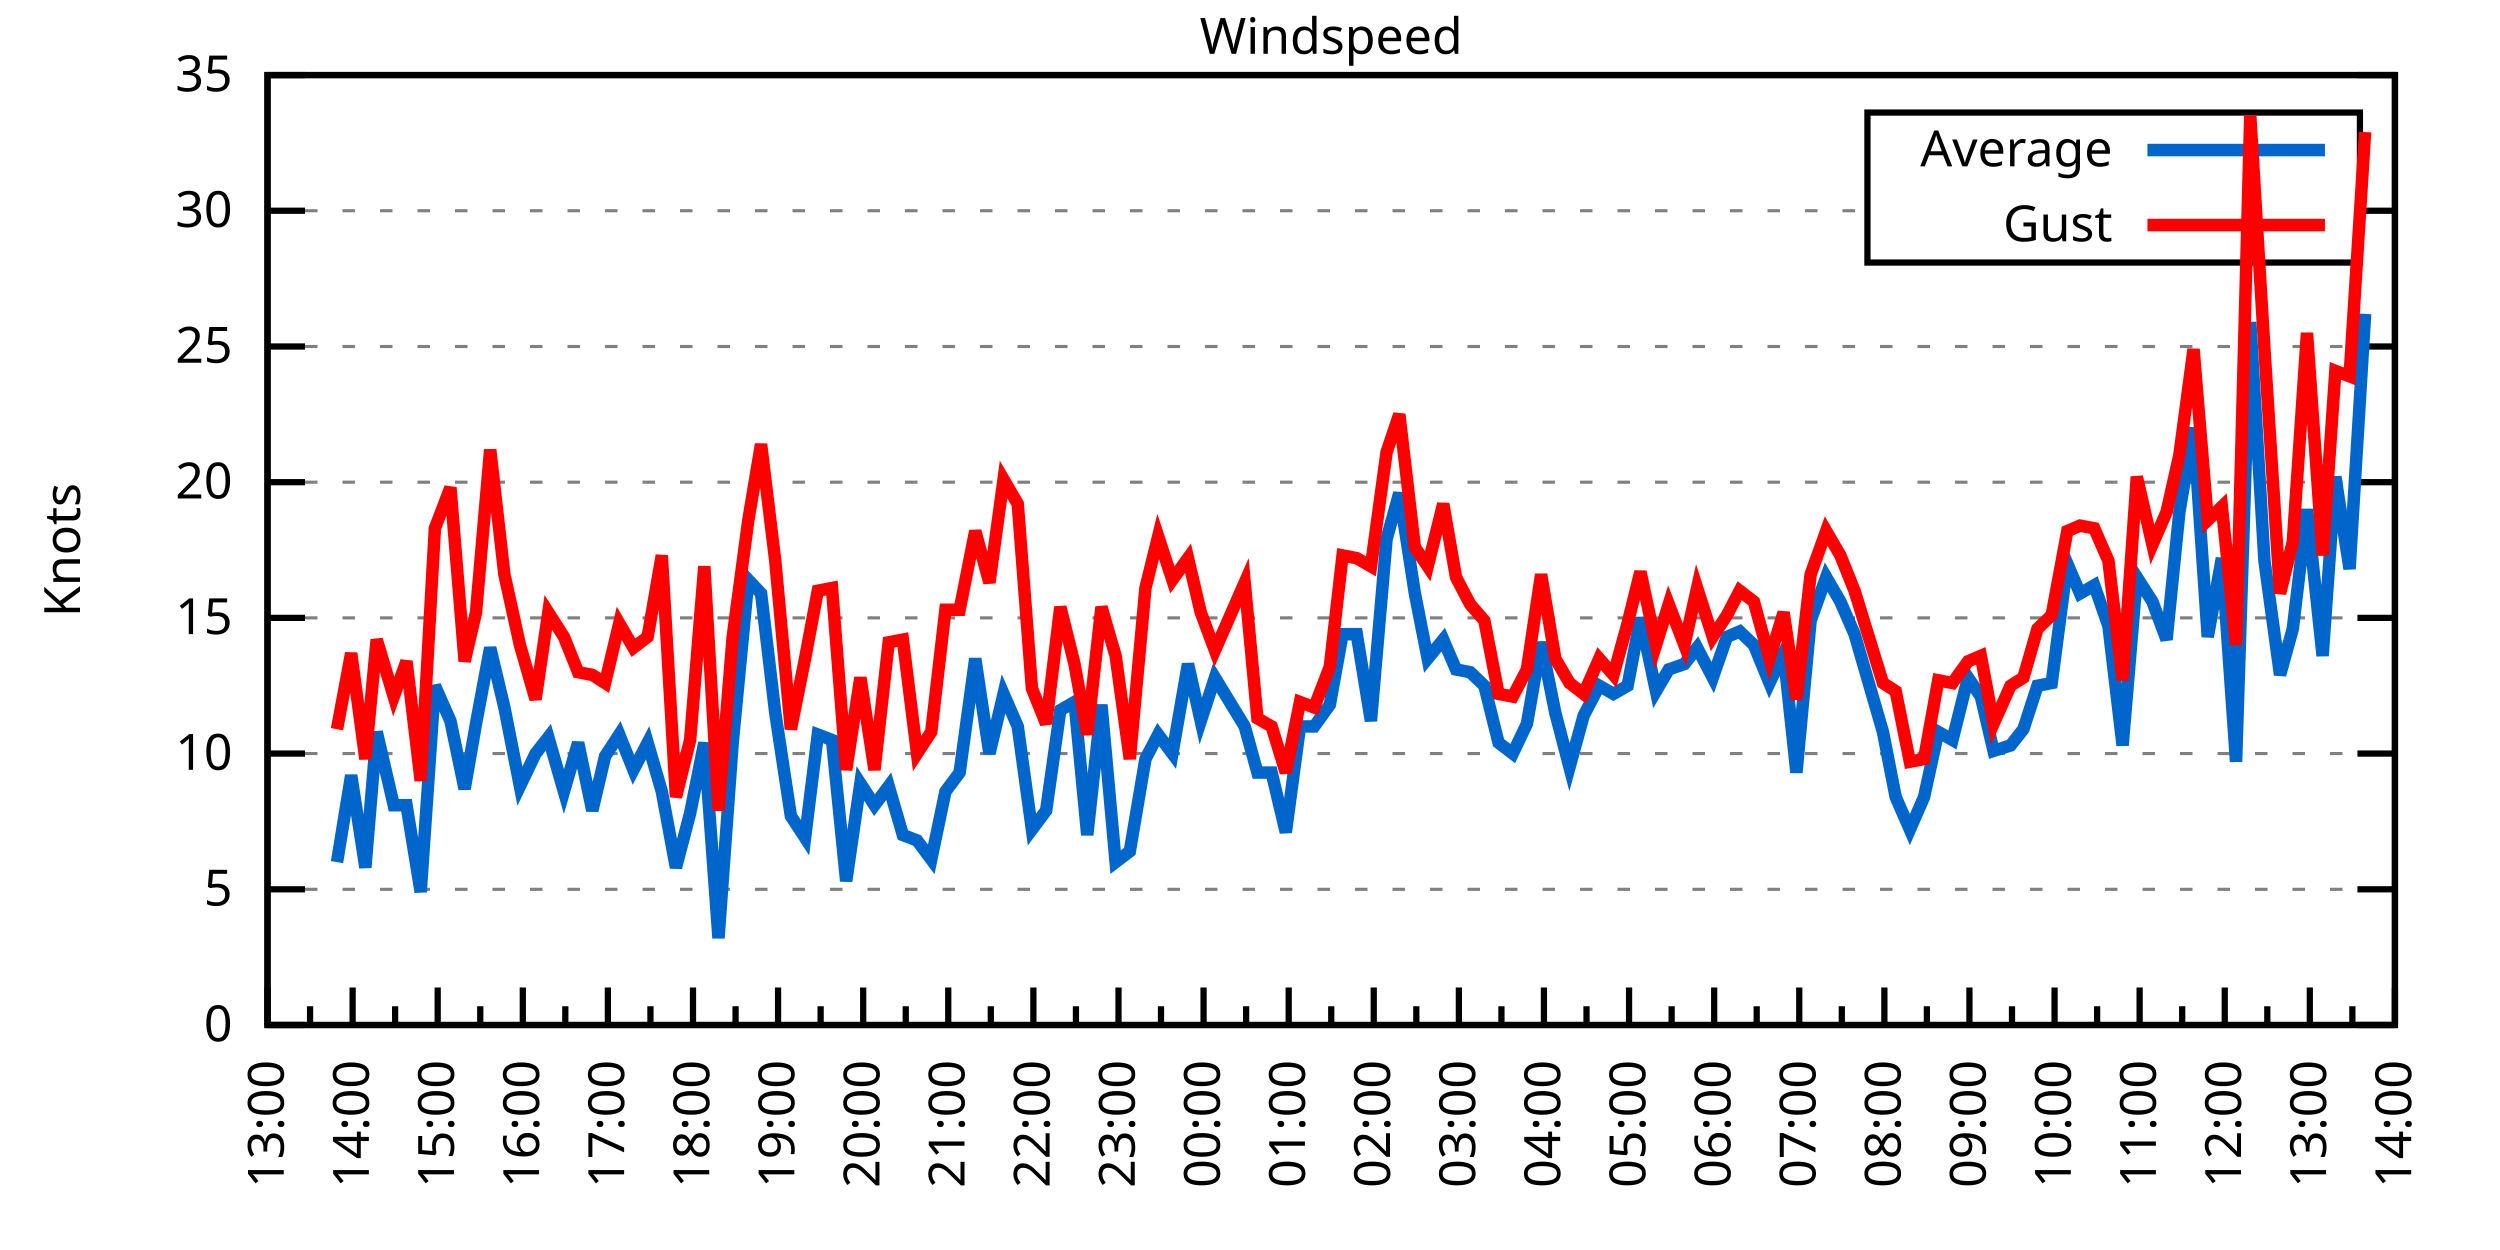
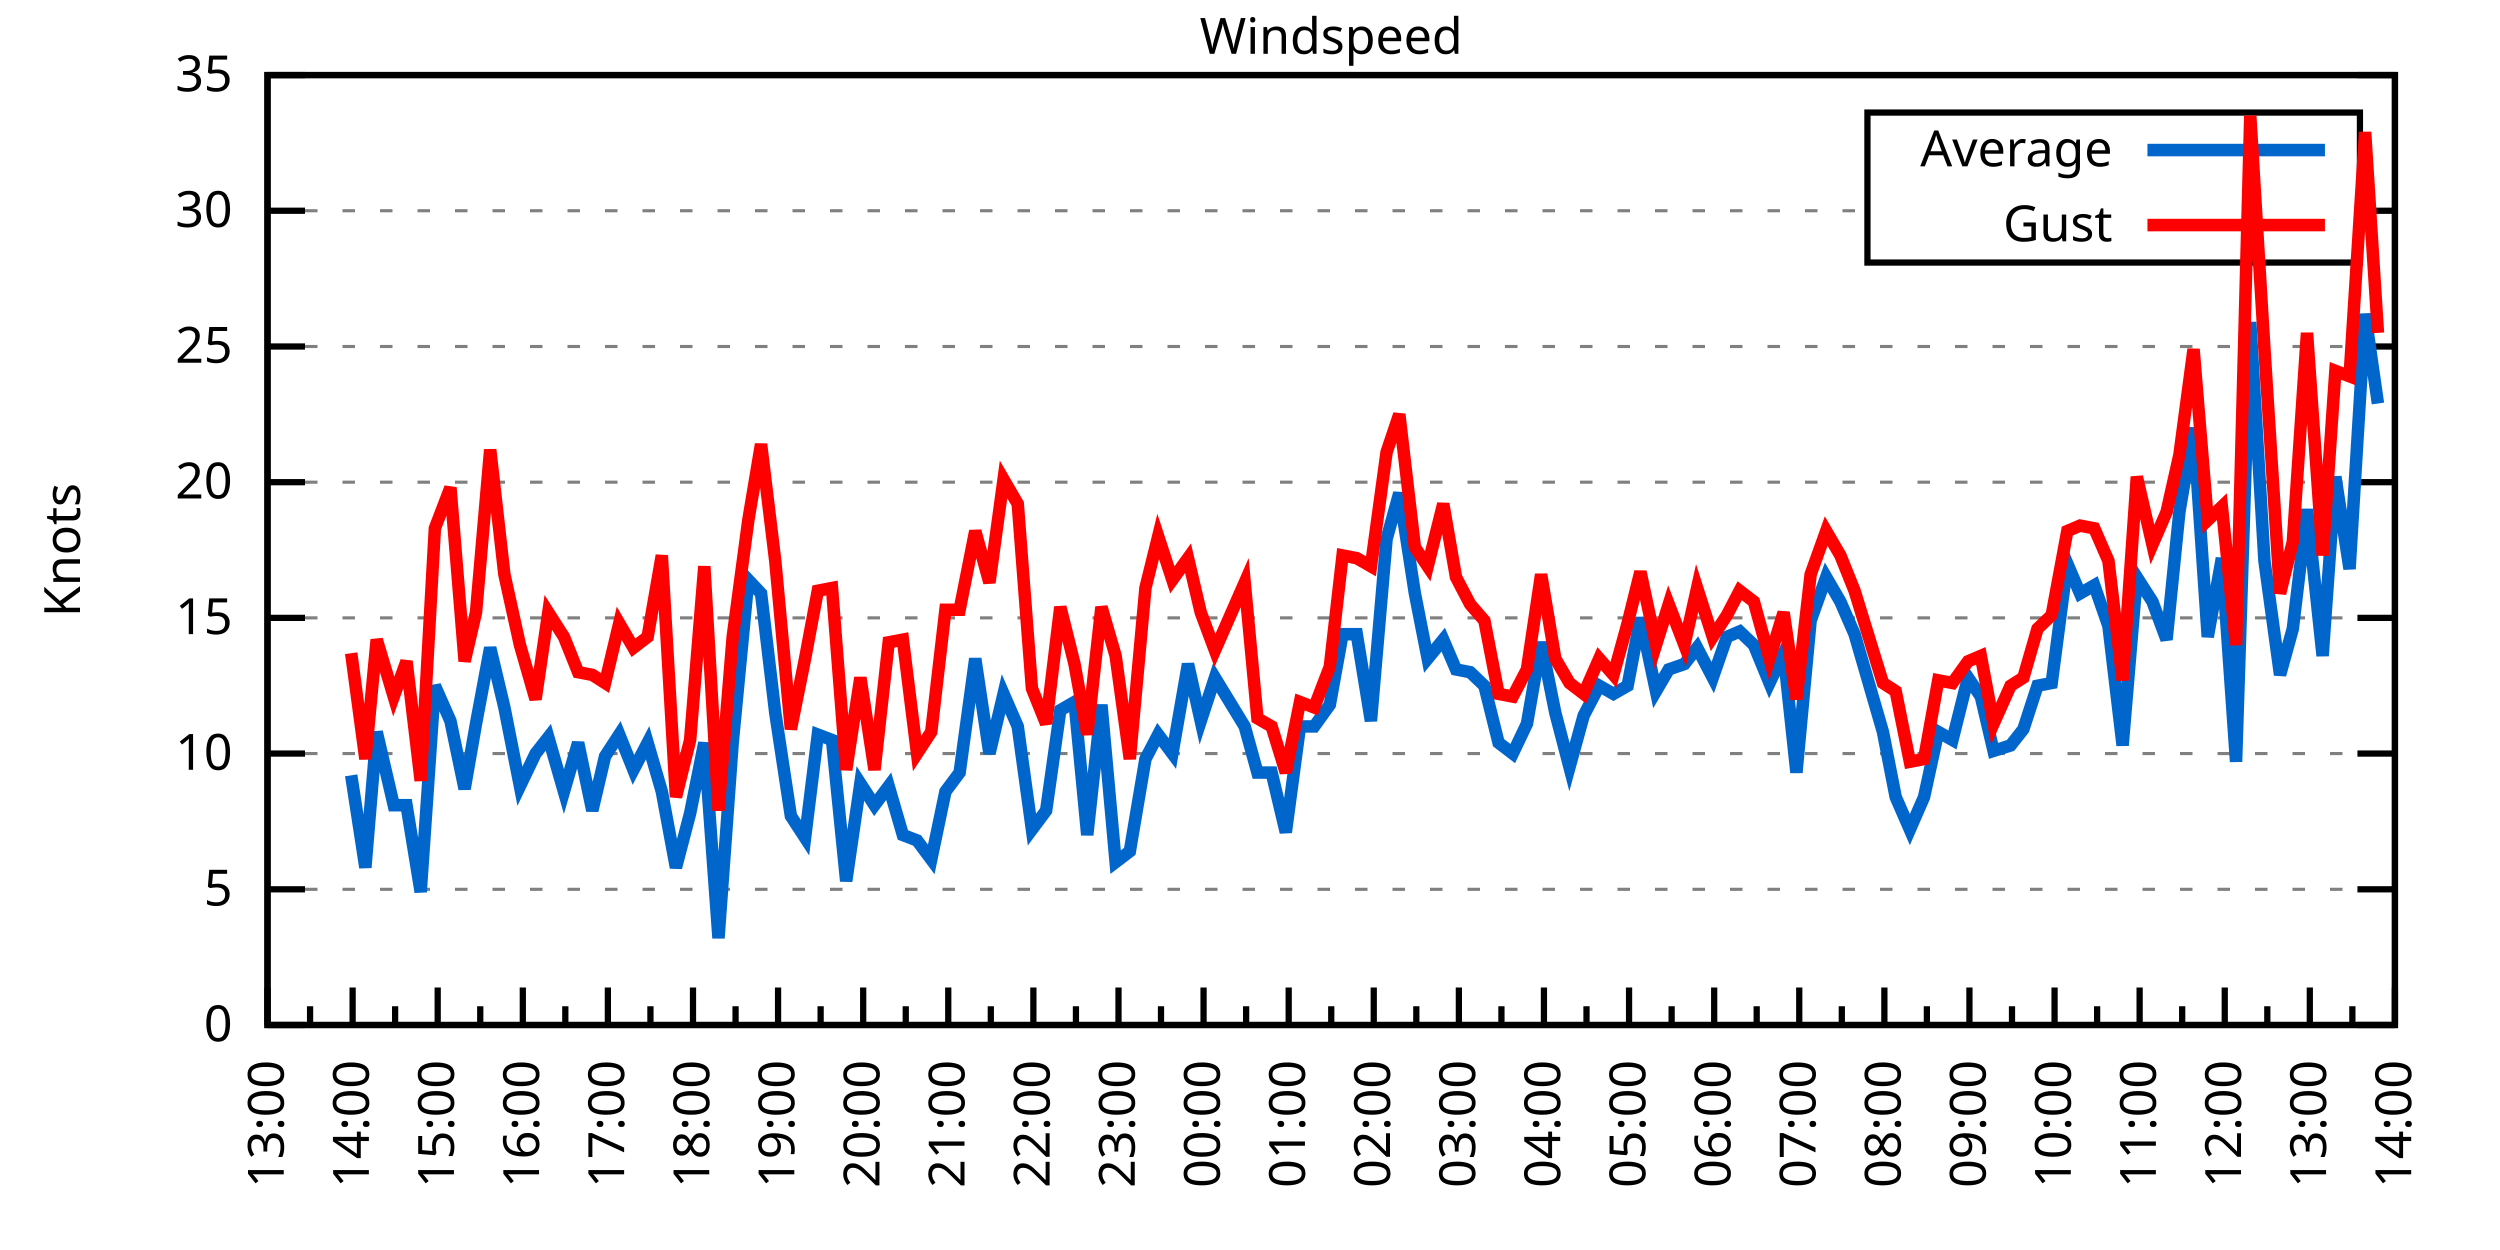
<svg xmlns="http://www.w3.org/2000/svg" xmlns:xlink="http://www.w3.org/1999/xlink" width="400" height="200" viewBox="0 0 400 200">
  <g id="gnuplot_canvas">
    <rect x="0" y="0" width="400" height="200" fill="none" />
    <defs>
      <circle id="gpDot" r="0.5" stroke-width="0.5" stroke="currentColor" />
      <path id="gpPt0" stroke-width="0.333" stroke="currentColor" d="M-1,0 h2 M0,-1 v2" />
      <path id="gpPt1" stroke-width="0.333" stroke="currentColor" d="M-1,-1 L1,1 M1,-1 L-1,1" />
      <path id="gpPt2" stroke-width="0.333" stroke="currentColor" d="M-1,0 L1,0 M0,-1 L0,1 M-1,-1 L1,1 M-1,1 L1,-1" />
      <rect id="gpPt3" stroke-width="0.333" stroke="currentColor" x="-1" y="-1" width="2" height="2" />
      <rect id="gpPt4" stroke-width="0.333" stroke="currentColor" fill="currentColor" x="-1" y="-1" width="2" height="2" />
      <circle id="gpPt5" stroke-width="0.333" stroke="currentColor" cx="0" cy="0" r="1" />
      <use xlink:href="#gpPt5" id="gpPt6" fill="currentColor" stroke="none" />
      <path id="gpPt7" stroke-width="0.333" stroke="currentColor" d="M0,-1.33 L-1.33,0.67 L1.33,0.67 z" />
      <use xlink:href="#gpPt7" id="gpPt8" fill="currentColor" stroke="none" />
      <use xlink:href="#gpPt7" id="gpPt9" stroke="currentColor" transform="rotate(180)" />
      <use xlink:href="#gpPt9" id="gpPt10" fill="currentColor" stroke="none" />
      <use xlink:href="#gpPt3" id="gpPt11" stroke="currentColor" transform="rotate(45)" />
      <use xlink:href="#gpPt11" id="gpPt12" fill="currentColor" stroke="none" />
      <path id="gpPt13" stroke-width="0.333" stroke="currentColor" d="M0,1.330 L1.265,0.411 L0.782,-1.067 L-0.782,-1.076 L-1.265,0.411 z" />
      <use xlink:href="#gpPt13" id="gpPt14" fill="currentColor" stroke="none" />
      <filter id="textbox" filterUnits="objectBoundingBox" x="0" y="0" height="1" width="1">
        <feFlood flood-color="white" flood-opacity="1" result="bgnd" />
        <feComposite in="SourceGraphic" in2="bgnd" operator="atop" />
      </filter>
      <filter id="greybox" filterUnits="objectBoundingBox" x="0" y="0" height="1" width="1">
        <feFlood flood-color="lightgrey" flood-opacity="1" result="grey" />
        <feComposite in="SourceGraphic" in2="grey" operator="atop" />
      </filter>
    </defs>
    <g fill="none" color="white" stroke="currentColor" stroke-width="1.00" stroke-linecap="butt" stroke-linejoin="miter">
</g>
    <g fill="none" color="black" stroke="currentColor" stroke-width="1.00" stroke-linecap="butt" stroke-linejoin="miter">
      <g stroke="none" shape-rendering="crispEdges">
        <polygon fill="rgb(255, 255, 255)" points="42.80,164.00 383.18,164.00 383.18,12.02 42.80,12.02 " />
      </g>
    </g>
    <g fill="none" color="black" stroke="currentColor" stroke-width="1.00" stroke-linecap="butt" stroke-linejoin="miter">
</g>
    <g fill="none" color="black" stroke="black" stroke-width="0.50" stroke-linecap="butt" stroke-linejoin="miter">
</g>
    <g fill="none" color="gray" stroke="currentColor" stroke-width="0.50" stroke-linecap="butt" stroke-linejoin="miter">
      <path stroke="gray" stroke-dasharray="2,4" class="gridline" d="M42.80,164.00 L383.19,164.00  " />
    </g>
    <g fill="none" color="gray" stroke="gray" stroke-width="1.00" stroke-linecap="butt" stroke-linejoin="miter">
</g>
    <g fill="none" color="black" stroke="currentColor" stroke-width="1.00" stroke-linecap="butt" stroke-linejoin="miter">
      <path stroke="black" d="M42.80,164.00 L48.80,164.00 M383.19,164.00 L377.19,164.00  " />
      <g transform="translate(37.20,166.60)" stroke="none" fill="black" font-family="Sans" font-size="8.00" text-anchor="end">
        <text>
          <tspan font-family="Sans"> 0</tspan>
        </text>
      </g>
    </g>
    <g fill="none" color="black" stroke="currentColor" stroke-width="1.00" stroke-linecap="butt" stroke-linejoin="miter">
</g>
    <g fill="none" color="black" stroke="black" stroke-width="0.50" stroke-linecap="butt" stroke-linejoin="miter">
</g>
    <g fill="none" color="gray" stroke="currentColor" stroke-width="0.50" stroke-linecap="butt" stroke-linejoin="miter">
      <path stroke="gray" stroke-dasharray="2,4" class="gridline" d="M42.80,142.29 L383.19,142.29  " />
    </g>
    <g fill="none" color="gray" stroke="gray" stroke-width="1.00" stroke-linecap="butt" stroke-linejoin="miter">
</g>
    <g fill="none" color="black" stroke="currentColor" stroke-width="1.00" stroke-linecap="butt" stroke-linejoin="miter">
      <path stroke="black" d="M42.80,142.29 L48.80,142.29 M383.19,142.29 L377.19,142.29  " />
      <g transform="translate(37.20,144.89)" stroke="none" fill="black" font-family="Sans" font-size="8.00" text-anchor="end">
        <text>
          <tspan font-family="Sans"> 5</tspan>
        </text>
      </g>
    </g>
    <g fill="none" color="black" stroke="currentColor" stroke-width="1.00" stroke-linecap="butt" stroke-linejoin="miter">
</g>
    <g fill="none" color="black" stroke="black" stroke-width="0.50" stroke-linecap="butt" stroke-linejoin="miter">
</g>
    <g fill="none" color="gray" stroke="currentColor" stroke-width="0.50" stroke-linecap="butt" stroke-linejoin="miter">
      <path stroke="gray" stroke-dasharray="2,4" class="gridline" d="M42.80,120.57 L383.19,120.57  " />
    </g>
    <g fill="none" color="gray" stroke="gray" stroke-width="1.00" stroke-linecap="butt" stroke-linejoin="miter">
</g>
    <g fill="none" color="black" stroke="currentColor" stroke-width="1.00" stroke-linecap="butt" stroke-linejoin="miter">
      <path stroke="black" d="M42.80,120.57 L48.80,120.57 M383.19,120.57 L377.19,120.57  " />
      <g transform="translate(37.20,123.17)" stroke="none" fill="black" font-family="Sans" font-size="8.00" text-anchor="end">
        <text>
          <tspan font-family="Sans"> 10</tspan>
        </text>
      </g>
    </g>
    <g fill="none" color="black" stroke="currentColor" stroke-width="1.00" stroke-linecap="butt" stroke-linejoin="miter">
</g>
    <g fill="none" color="black" stroke="black" stroke-width="0.50" stroke-linecap="butt" stroke-linejoin="miter">
</g>
    <g fill="none" color="gray" stroke="currentColor" stroke-width="0.50" stroke-linecap="butt" stroke-linejoin="miter">
      <path stroke="gray" stroke-dasharray="2,4" class="gridline" d="M42.80,98.86 L383.19,98.86  " />
    </g>
    <g fill="none" color="gray" stroke="gray" stroke-width="1.00" stroke-linecap="butt" stroke-linejoin="miter">
</g>
    <g fill="none" color="black" stroke="currentColor" stroke-width="1.00" stroke-linecap="butt" stroke-linejoin="miter">
      <path stroke="black" d="M42.80,98.86 L48.80,98.86 M383.19,98.86 L377.19,98.86  " />
      <g transform="translate(37.20,101.46)" stroke="none" fill="black" font-family="Sans" font-size="8.00" text-anchor="end">
        <text>
          <tspan font-family="Sans"> 15</tspan>
        </text>
      </g>
    </g>
    <g fill="none" color="black" stroke="currentColor" stroke-width="1.00" stroke-linecap="butt" stroke-linejoin="miter">
</g>
    <g fill="none" color="black" stroke="black" stroke-width="0.50" stroke-linecap="butt" stroke-linejoin="miter">
</g>
    <g fill="none" color="gray" stroke="currentColor" stroke-width="0.50" stroke-linecap="butt" stroke-linejoin="miter">
      <path stroke="gray" stroke-dasharray="2,4" class="gridline" d="M42.80,77.15 L383.19,77.15  " />
    </g>
    <g fill="none" color="gray" stroke="gray" stroke-width="1.00" stroke-linecap="butt" stroke-linejoin="miter">
</g>
    <g fill="none" color="black" stroke="currentColor" stroke-width="1.00" stroke-linecap="butt" stroke-linejoin="miter">
      <path stroke="black" d="M42.80,77.15 L48.80,77.15 M383.19,77.15 L377.19,77.15  " />
      <g transform="translate(37.20,79.75)" stroke="none" fill="black" font-family="Sans" font-size="8.00" text-anchor="end">
        <text>
          <tspan font-family="Sans"> 20</tspan>
        </text>
      </g>
    </g>
    <g fill="none" color="black" stroke="currentColor" stroke-width="1.00" stroke-linecap="butt" stroke-linejoin="miter">
</g>
    <g fill="none" color="black" stroke="black" stroke-width="0.50" stroke-linecap="butt" stroke-linejoin="miter">
</g>
    <g fill="none" color="gray" stroke="currentColor" stroke-width="0.50" stroke-linecap="butt" stroke-linejoin="miter">
      <path stroke="gray" stroke-dasharray="2,4" class="gridline" d="M42.80,55.44 L383.19,55.44  " />
    </g>
    <g fill="none" color="gray" stroke="gray" stroke-width="1.00" stroke-linecap="butt" stroke-linejoin="miter">
</g>
    <g fill="none" color="black" stroke="currentColor" stroke-width="1.00" stroke-linecap="butt" stroke-linejoin="miter">
      <path stroke="black" d="M42.80,55.44 L48.80,55.44 M383.19,55.44 L377.19,55.44  " />
      <g transform="translate(37.20,58.04)" stroke="none" fill="black" font-family="Sans" font-size="8.00" text-anchor="end">
        <text>
          <tspan font-family="Sans"> 25</tspan>
        </text>
      </g>
    </g>
    <g fill="none" color="black" stroke="currentColor" stroke-width="1.00" stroke-linecap="butt" stroke-linejoin="miter">
</g>
    <g fill="none" color="black" stroke="black" stroke-width="0.50" stroke-linecap="butt" stroke-linejoin="miter">
</g>
    <g fill="none" color="gray" stroke="currentColor" stroke-width="0.50" stroke-linecap="butt" stroke-linejoin="miter">
      <path stroke="gray" stroke-dasharray="2,4" class="gridline" d="M42.80,33.72 L298.79,33.72 M377.59,33.72 L383.19,33.72  " />
    </g>
    <g fill="none" color="gray" stroke="gray" stroke-width="1.00" stroke-linecap="butt" stroke-linejoin="miter">
</g>
    <g fill="none" color="black" stroke="currentColor" stroke-width="1.00" stroke-linecap="butt" stroke-linejoin="miter">
      <path stroke="black" d="M42.80,33.72 L48.80,33.72 M383.19,33.72 L377.19,33.72  " />
      <g transform="translate(37.20,36.32)" stroke="none" fill="black" font-family="Sans" font-size="8.00" text-anchor="end">
        <text>
          <tspan font-family="Sans"> 30</tspan>
        </text>
      </g>
    </g>
    <g fill="none" color="black" stroke="currentColor" stroke-width="1.00" stroke-linecap="butt" stroke-linejoin="miter">
</g>
    <g fill="none" color="black" stroke="black" stroke-width="0.50" stroke-linecap="butt" stroke-linejoin="miter">
</g>
    <g fill="none" color="gray" stroke="currentColor" stroke-width="0.50" stroke-linecap="butt" stroke-linejoin="miter">
      <path stroke="gray" stroke-dasharray="2,4" class="gridline" d="M42.80,12.01 L383.19,12.01  " />
    </g>
    <g fill="none" color="gray" stroke="gray" stroke-width="1.00" stroke-linecap="butt" stroke-linejoin="miter">
</g>
    <g fill="none" color="black" stroke="currentColor" stroke-width="1.00" stroke-linecap="butt" stroke-linejoin="miter">
      <path stroke="black" d="M42.80,12.01 L48.80,12.01 M383.19,12.01 L377.19,12.01  " />
      <g transform="translate(37.20,14.61)" stroke="none" fill="black" font-family="Sans" font-size="8.00" text-anchor="end">
        <text>
          <tspan font-family="Sans"> 35</tspan>
        </text>
      </g>
    </g>
    <g fill="none" color="black" stroke="currentColor" stroke-width="1.00" stroke-linecap="butt" stroke-linejoin="miter">
      <path stroke="black" d="M42.80,164.00 L42.80,158.00  " />
      <g transform="translate(45.40,169.60) rotate(270)" stroke="none" fill="black" font-family="Sans" font-size="8.00" text-anchor="end">
        <text>
          <tspan font-family="Sans">13:00</tspan>
        </text>
      </g>
    </g>
    <g fill="none" color="black" stroke="currentColor" stroke-width="1.00" stroke-linecap="butt" stroke-linejoin="miter">
      <path stroke="black" d="M49.61,164.00 L49.61,161.00 M56.42,164.00 L56.42,158.00  " />
      <g transform="translate(59.02,169.60) rotate(270)" stroke="none" fill="black" font-family="Sans" font-size="8.00" text-anchor="end">
        <text>
          <tspan font-family="Sans">14:00</tspan>
        </text>
      </g>
    </g>
    <g fill="none" color="black" stroke="currentColor" stroke-width="1.00" stroke-linecap="butt" stroke-linejoin="miter">
      <path stroke="black" d="M63.22,164.00 L63.22,161.00 M70.03,164.00 L70.03,158.00  " />
      <g transform="translate(72.63,169.60) rotate(270)" stroke="none" fill="black" font-family="Sans" font-size="8.00" text-anchor="end">
        <text>
          <tspan font-family="Sans">15:00</tspan>
        </text>
      </g>
    </g>
    <g fill="none" color="black" stroke="currentColor" stroke-width="1.00" stroke-linecap="butt" stroke-linejoin="miter">
      <path stroke="black" d="M76.84,164.00 L76.84,161.00 M83.65,164.00 L83.65,158.00  " />
      <g transform="translate(86.25,169.60) rotate(270)" stroke="none" fill="black" font-family="Sans" font-size="8.00" text-anchor="end">
        <text>
          <tspan font-family="Sans">16:00</tspan>
        </text>
      </g>
    </g>
    <g fill="none" color="black" stroke="currentColor" stroke-width="1.00" stroke-linecap="butt" stroke-linejoin="miter">
      <path stroke="black" d="M90.45,164.00 L90.45,161.00 M97.26,164.00 L97.26,158.00  " />
      <g transform="translate(99.86,169.60) rotate(270)" stroke="none" fill="black" font-family="Sans" font-size="8.00" text-anchor="end">
        <text>
          <tspan font-family="Sans">17:00</tspan>
        </text>
      </g>
    </g>
    <g fill="none" color="black" stroke="currentColor" stroke-width="1.00" stroke-linecap="butt" stroke-linejoin="miter">
      <path stroke="black" d="M104.07,164.00 L104.07,161.00 M110.88,164.00 L110.88,158.00  " />
      <g transform="translate(113.48,169.60) rotate(270)" stroke="none" fill="black" font-family="Sans" font-size="8.00" text-anchor="end">
        <text>
          <tspan font-family="Sans">18:00</tspan>
        </text>
      </g>
    </g>
    <g fill="none" color="black" stroke="currentColor" stroke-width="1.00" stroke-linecap="butt" stroke-linejoin="miter">
      <path stroke="black" d="M117.69,164.00 L117.69,161.00 M124.49,164.00 L124.49,158.00  " />
      <g transform="translate(127.09,169.60) rotate(270)" stroke="none" fill="black" font-family="Sans" font-size="8.00" text-anchor="end">
        <text>
          <tspan font-family="Sans">19:00</tspan>
        </text>
      </g>
    </g>
    <g fill="none" color="black" stroke="currentColor" stroke-width="1.00" stroke-linecap="butt" stroke-linejoin="miter">
      <path stroke="black" d="M131.30,164.00 L131.30,161.00 M138.11,164.00 L138.11,158.00  " />
      <g transform="translate(140.71,169.60) rotate(270)" stroke="none" fill="black" font-family="Sans" font-size="8.00" text-anchor="end">
        <text>
          <tspan font-family="Sans">20:00</tspan>
        </text>
      </g>
    </g>
    <g fill="none" color="black" stroke="currentColor" stroke-width="1.00" stroke-linecap="butt" stroke-linejoin="miter">
      <path stroke="black" d="M144.92,164.00 L144.92,161.00 M151.72,164.00 L151.72,158.00  " />
      <g transform="translate(154.32,169.60) rotate(270)" stroke="none" fill="black" font-family="Sans" font-size="8.00" text-anchor="end">
        <text>
          <tspan font-family="Sans">21:00</tspan>
        </text>
      </g>
    </g>
    <g fill="none" color="black" stroke="currentColor" stroke-width="1.00" stroke-linecap="butt" stroke-linejoin="miter">
      <path stroke="black" d="M158.53,164.00 L158.53,161.00 M165.34,164.00 L165.34,158.00  " />
      <g transform="translate(167.94,169.60) rotate(270)" stroke="none" fill="black" font-family="Sans" font-size="8.00" text-anchor="end">
        <text>
          <tspan font-family="Sans">22:00</tspan>
        </text>
      </g>
    </g>
    <g fill="none" color="black" stroke="currentColor" stroke-width="1.00" stroke-linecap="butt" stroke-linejoin="miter">
      <path stroke="black" d="M172.15,164.00 L172.15,161.00 M178.96,164.00 L178.96,158.00  " />
      <g transform="translate(181.56,169.60) rotate(270)" stroke="none" fill="black" font-family="Sans" font-size="8.00" text-anchor="end">
        <text>
          <tspan font-family="Sans">23:00</tspan>
        </text>
      </g>
    </g>
    <g fill="none" color="black" stroke="currentColor" stroke-width="1.00" stroke-linecap="butt" stroke-linejoin="miter">
      <path stroke="black" d="M185.76,164.00 L185.76,161.00 M192.57,164.00 L192.57,158.00  " />
      <g transform="translate(195.17,169.60) rotate(270)" stroke="none" fill="black" font-family="Sans" font-size="8.00" text-anchor="end">
        <text>
          <tspan font-family="Sans">00:00</tspan>
        </text>
      </g>
    </g>
    <g fill="none" color="black" stroke="currentColor" stroke-width="1.00" stroke-linecap="butt" stroke-linejoin="miter">
      <path stroke="black" d="M199.38,164.00 L199.38,161.00 M206.19,164.00 L206.19,158.00  " />
      <g transform="translate(208.79,169.60) rotate(270)" stroke="none" fill="black" font-family="Sans" font-size="8.00" text-anchor="end">
        <text>
          <tspan font-family="Sans">01:00</tspan>
        </text>
      </g>
    </g>
    <g fill="none" color="black" stroke="currentColor" stroke-width="1.00" stroke-linecap="butt" stroke-linejoin="miter">
      <path stroke="black" d="M213.00,164.00 L213.00,161.00 M219.80,164.00 L219.80,158.00  " />
      <g transform="translate(222.40,169.60) rotate(270)" stroke="none" fill="black" font-family="Sans" font-size="8.00" text-anchor="end">
        <text>
          <tspan font-family="Sans">02:00</tspan>
        </text>
      </g>
    </g>
    <g fill="none" color="black" stroke="currentColor" stroke-width="1.00" stroke-linecap="butt" stroke-linejoin="miter">
      <path stroke="black" d="M226.61,164.00 L226.61,161.00 M233.42,164.00 L233.42,158.00  " />
      <g transform="translate(236.02,169.60) rotate(270)" stroke="none" fill="black" font-family="Sans" font-size="8.00" text-anchor="end">
        <text>
          <tspan font-family="Sans">03:00</tspan>
        </text>
      </g>
    </g>
    <g fill="none" color="black" stroke="currentColor" stroke-width="1.00" stroke-linecap="butt" stroke-linejoin="miter">
      <path stroke="black" d="M240.23,164.00 L240.23,161.00 M247.03,164.00 L247.03,158.00  " />
      <g transform="translate(249.63,169.60) rotate(270)" stroke="none" fill="black" font-family="Sans" font-size="8.00" text-anchor="end">
        <text>
          <tspan font-family="Sans">04:00</tspan>
        </text>
      </g>
    </g>
    <g fill="none" color="black" stroke="currentColor" stroke-width="1.00" stroke-linecap="butt" stroke-linejoin="miter">
      <path stroke="black" d="M253.84,164.00 L253.84,161.00 M260.65,164.00 L260.65,158.00  " />
      <g transform="translate(263.25,169.60) rotate(270)" stroke="none" fill="black" font-family="Sans" font-size="8.00" text-anchor="end">
        <text>
          <tspan font-family="Sans">05:00</tspan>
        </text>
      </g>
    </g>
    <g fill="none" color="black" stroke="currentColor" stroke-width="1.00" stroke-linecap="butt" stroke-linejoin="miter">
      <path stroke="black" d="M267.46,164.00 L267.46,161.00 M274.27,164.00 L274.27,158.00  " />
      <g transform="translate(276.87,169.60) rotate(270)" stroke="none" fill="black" font-family="Sans" font-size="8.00" text-anchor="end">
        <text>
          <tspan font-family="Sans">06:00</tspan>
        </text>
      </g>
    </g>
    <g fill="none" color="black" stroke="currentColor" stroke-width="1.00" stroke-linecap="butt" stroke-linejoin="miter">
      <path stroke="black" d="M281.07,164.00 L281.07,161.00 M287.88,164.00 L287.88,158.00  " />
      <g transform="translate(290.48,169.60) rotate(270)" stroke="none" fill="black" font-family="Sans" font-size="8.00" text-anchor="end">
        <text>
          <tspan font-family="Sans">07:00</tspan>
        </text>
      </g>
    </g>
    <g fill="none" color="black" stroke="currentColor" stroke-width="1.00" stroke-linecap="butt" stroke-linejoin="miter">
      <path stroke="black" d="M294.69,164.00 L294.69,161.00 M301.50,164.00 L301.50,158.00  " />
      <g transform="translate(304.10,169.60) rotate(270)" stroke="none" fill="black" font-family="Sans" font-size="8.00" text-anchor="end">
        <text>
          <tspan font-family="Sans">08:00</tspan>
        </text>
      </g>
    </g>
    <g fill="none" color="black" stroke="currentColor" stroke-width="1.00" stroke-linecap="butt" stroke-linejoin="miter">
      <path stroke="black" d="M308.30,164.00 L308.30,161.00 M315.11,164.00 L315.11,158.00  " />
      <g transform="translate(317.71,169.60) rotate(270)" stroke="none" fill="black" font-family="Sans" font-size="8.00" text-anchor="end">
        <text>
          <tspan font-family="Sans">09:00</tspan>
        </text>
      </g>
    </g>
    <g fill="none" color="black" stroke="currentColor" stroke-width="1.00" stroke-linecap="butt" stroke-linejoin="miter">
      <path stroke="black" d="M321.92,164.00 L321.92,161.00 M328.73,164.00 L328.73,158.00  " />
      <g transform="translate(331.33,169.60) rotate(270)" stroke="none" fill="black" font-family="Sans" font-size="8.00" text-anchor="end">
        <text>
          <tspan font-family="Sans">10:00</tspan>
        </text>
      </g>
    </g>
    <g fill="none" color="black" stroke="currentColor" stroke-width="1.00" stroke-linecap="butt" stroke-linejoin="miter">
      <path stroke="black" d="M335.54,164.00 L335.54,161.00 M342.34,164.00 L342.34,158.00  " />
      <g transform="translate(344.94,169.60) rotate(270)" stroke="none" fill="black" font-family="Sans" font-size="8.00" text-anchor="end">
        <text>
          <tspan font-family="Sans">11:00</tspan>
        </text>
      </g>
    </g>
    <g fill="none" color="black" stroke="currentColor" stroke-width="1.00" stroke-linecap="butt" stroke-linejoin="miter">
      <path stroke="black" d="M349.15,164.00 L349.15,161.00 M355.96,164.00 L355.96,158.00  " />
      <g transform="translate(358.56,169.60) rotate(270)" stroke="none" fill="black" font-family="Sans" font-size="8.00" text-anchor="end">
        <text>
          <tspan font-family="Sans">12:00</tspan>
        </text>
      </g>
    </g>
    <g fill="none" color="black" stroke="currentColor" stroke-width="1.00" stroke-linecap="butt" stroke-linejoin="miter">
      <path stroke="black" d="M362.77,164.00 L362.77,161.00 M369.57,164.00 L369.57,158.00  " />
      <g transform="translate(372.17,169.60) rotate(270)" stroke="none" fill="black" font-family="Sans" font-size="8.00" text-anchor="end">
        <text>
          <tspan font-family="Sans">13:00</tspan>
        </text>
      </g>
    </g>
    <g fill="none" color="black" stroke="currentColor" stroke-width="1.00" stroke-linecap="butt" stroke-linejoin="miter">
      <path stroke="black" d="M376.38,164.00 L376.38,161.00 M383.19,164.00 L383.19,158.00  " />
      <g transform="translate(385.79,169.60) rotate(270)" stroke="none" fill="black" font-family="Sans" font-size="8.00" text-anchor="end">
        <text>
          <tspan font-family="Sans">14:00</tspan>
        </text>
      </g>
    </g>
    <g fill="none" color="black" stroke="currentColor" stroke-width="1.00" stroke-linecap="butt" stroke-linejoin="miter">
</g>
    <g fill="none" color="black" stroke="currentColor" stroke-width="1.00" stroke-linecap="butt" stroke-linejoin="miter">
      <path stroke="black" d="M42.80,12.01 L42.80,164.00 L383.19,164.00 L383.19,12.01 L42.80,12.01 Z  " />
    </g>
    <g fill="none" color="black" stroke="currentColor" stroke-width="1.00" stroke-linecap="butt" stroke-linejoin="miter">
      <g transform="translate(12.80,88.01) rotate(270)" stroke="none" fill="black" font-family="Sans" font-size="8.00" text-anchor="middle">
        <text>
          <tspan font-family="Sans">Knots</tspan>
        </text>
      </g>
    </g>
    <g fill="none" color="black" stroke="currentColor" stroke-width="1.00" stroke-linecap="butt" stroke-linejoin="miter">
</g>
    <g fill="none" color="black" stroke="currentColor" stroke-width="1.00" stroke-linecap="butt" stroke-linejoin="miter">
      <path stroke="black" d="M298.79,42.01 L298.79,18.01 L377.59,18.01 L377.59,42.01 L298.79,42.01 Z  " />
    </g>
    <g id="Windspeed_plot_1">
      <g fill="none" color="white" stroke="black" stroke-width="2.00" stroke-linecap="butt" stroke-linejoin="miter">
</g>
      <g fill="none" color="black" stroke="currentColor" stroke-width="2.00" stroke-linecap="butt" stroke-linejoin="miter">
        <g transform="translate(337.99,26.61)" stroke="none" fill="black" font-family="Sans" font-size="8.00" text-anchor="end">
          <text>
            <tspan font-family="Sans">Average</tspan>
          </text>
        </g>
      </g>
      <g fill="none" color="black" stroke="currentColor" stroke-width="2.00" stroke-linecap="butt" stroke-linejoin="miter">
-         <path stroke="rgb(  0, 102, 204)" d="M343.59,24.01 L371.99,24.01 M53.92,137.94 L56.19,124.05 L58.46,138.81 L60.27,117.10 L63.00,128.83 L65.04,128.83   L67.31,142.72 L69.58,109.72 L72.07,115.36 L74.34,126.22 L76.16,115.80 L78.43,103.64 L80.70,113.19 L83.19,125.79   L85.69,120.57 L87.73,117.97 L90.23,126.65 L92.50,118.84 L94.77,129.69 L96.81,121.01 L99.08,117.53 L101.35,123.18   L103.62,118.84 L105.89,126.65 L108.15,138.81 L110.42,130.13 L112.69,118.84 L114.96,150.10 L117.23,118.84 L119.73,92.78   L121.77,94.95 L124.04,114.06 L126.54,130.56 L128.81,134.04 L130.85,117.53 L133.12,118.40 L135.39,140.98 L137.66,125.35   L139.92,128.83 L142.19,125.79 L144.46,133.60 L146.73,134.47 L149.00,137.51 L151.27,126.65 L153.54,123.61 L156.04,105.38   L158.31,120.57 L160.57,111.02 L162.84,116.23 L165.11,132.73 L167.38,129.69 L169.65,113.63 L171.92,112.32 L173.96,133.60   L176.23,112.76 L178.50,137.94 L180.77,136.21 L183.27,121.44 L185.31,117.53 L187.58,120.57 L190.08,106.24 L192.12,115.36   L194.39,108.42 L199.15,116.23 L201.19,123.61 L203.46,123.61 L205.73,133.17 L208.00,116.23 L210.27,116.23 L212.77,112.76   L214.81,101.47 L217.08,101.47 L219.35,115.36 L221.85,86.27 L223.89,78.89 L226.38,94.95 L228.43,105.38 L230.92,102.34   L232.96,107.11 L235.23,107.55 L237.50,109.72 L239.77,118.84 L242.04,120.57 L244.31,115.80 L246.58,102.77 L248.85,114.06   L251.12,122.75 L253.39,114.49 L255.88,109.72 L258.15,111.02 L260.42,109.72 L262.47,98.86 L264.96,110.59 L267.00,107.11   L269.50,106.24 L271.54,103.64 L274.04,108.42 L276.31,101.90 L278.35,101.03 L280.62,103.20 L283.12,109.28 L285.38,104.51   L287.43,123.61 L289.70,99.30 L292.19,92.35 L294.46,96.26 L296.73,101.47 L301.27,117.10 L303.31,127.52 L305.58,132.73   L307.85,127.52 L310.12,117.10 L312.39,118.40 L314.89,108.42 L316.93,111.45 L318.97,120.14 L321.69,119.27 L323.74,116.67   L326.00,109.72 L328.27,109.28 L330.77,90.18 L332.81,94.95 L335.08,93.65 L337.35,100.16 L339.62,119.27 L341.89,92.35   L344.39,96.26 L346.65,102.34 L348.70,81.93 L350.97,68.46 L353.24,101.90 L355.50,89.31 L357.77,121.88 L360.04,51.53   L362.31,89.74 L364.81,107.98 L366.85,100.60 L369.12,81.49 L371.62,104.94 L373.66,76.28 L375.93,91.04 L378.42,50.22    " />
+         <path stroke="rgb(  0, 102, 204)" d="M343.59,24.01 L371.99,24.01 M56.19,124.05 L58.46,138.81 L60.27,117.10 L63.00,128.83 L65.04,128.83 L67.31,142.72   L69.58,109.72 L72.07,115.36 L74.34,126.22 L76.16,115.80 L78.43,103.64 L80.70,113.19 L83.19,125.79 L85.69,120.57   L87.73,117.97 L90.23,126.65 L92.50,118.84 L94.77,129.69 L96.81,121.01 L99.08,117.53 L101.35,123.18 L103.62,118.84   L105.89,126.65 L108.15,138.81 L110.42,130.13 L112.69,118.84 L114.96,150.10 L117.23,118.84 L119.73,92.78 L121.77,94.95   L124.04,114.06 L126.54,130.56 L128.81,134.04 L130.85,117.53 L133.12,118.40 L135.39,140.98 L137.66,125.35 L139.92,128.83   L142.19,125.79 L144.46,133.60 L146.73,134.47 L149.00,137.51 L151.27,126.65 L153.54,123.61 L156.04,105.38 L158.31,120.57   L160.57,111.02 L162.84,116.23 L165.11,132.73 L167.38,129.69 L169.65,113.63 L171.92,112.32 L173.96,133.60 L176.23,112.76   L178.50,137.94 L180.77,136.21 L183.27,121.44 L185.31,117.53 L187.58,120.57 L190.08,106.24 L192.12,115.36 L194.39,108.42   L199.15,116.23 L201.19,123.61 L203.46,123.61 L205.73,133.17 L208.00,116.23 L210.27,116.23 L212.77,112.76 L214.81,101.47   L217.08,101.47 L219.35,115.36 L221.85,86.27 L223.89,78.89 L226.38,94.95 L228.43,105.38 L230.92,102.34 L232.96,107.11   L235.23,107.55 L237.50,109.72 L239.77,118.84 L242.04,120.57 L244.31,115.80 L246.58,102.77 L248.85,114.06 L251.12,122.75   L253.39,114.49 L255.88,109.72 L258.15,111.02 L260.42,109.72 L262.47,98.86 L264.96,110.59 L267.00,107.11 L269.50,106.24   L271.54,103.64 L274.04,108.42 L276.31,101.90 L278.35,101.03 L280.62,103.20 L283.12,109.28 L285.38,104.51 L287.43,123.61   L289.70,99.30 L292.19,92.35 L294.46,96.26 L296.73,101.47 L301.27,117.10 L303.31,127.52 L305.58,132.73 L307.85,127.52   L310.12,117.10 L312.39,118.40 L314.89,108.42 L316.93,111.45 L318.97,120.14 L321.69,119.27 L323.74,116.67 L326.00,109.72   L328.27,109.28 L330.77,90.18 L332.81,94.95 L335.08,93.65 L337.35,100.16 L339.62,119.27 L341.89,92.35 L344.39,96.26   L346.65,102.34 L348.70,81.93 L350.97,68.46 L353.24,101.90 L355.50,89.31 L357.77,121.88 L360.04,51.53 L362.31,89.74   L364.81,107.98 L366.85,100.60 L369.12,81.49 L371.62,104.94 L373.66,76.28 L375.93,91.04 L378.42,50.22 L380.47,64.56    " />
      </g>
    </g>
    <g id="Windspeed_plot_2">
      <g fill="none" color="black" stroke="currentColor" stroke-width="2.00" stroke-linecap="butt" stroke-linejoin="miter">
        <g transform="translate(337.99,38.61)" stroke="none" fill="black" font-family="Sans" font-size="8.00" text-anchor="end">
          <text>
            <tspan font-family="Sans">Gust</tspan>
          </text>
        </g>
      </g>
      <g fill="none" color="black" stroke="currentColor" stroke-width="2.00" stroke-linecap="butt" stroke-linejoin="miter">
-         <path stroke="rgb(255,   0,   0)" d="M343.59,36.01 L371.99,36.01 M53.92,116.67 L56.19,104.51 L58.46,121.44 L60.27,102.34 L63.00,111.45 L65.04,105.81   L67.31,124.92 L69.58,84.53 L72.07,78.02 L74.34,105.81 L76.16,97.99 L78.43,71.94 L80.70,91.91 L83.19,103.20   L85.69,111.89 L87.73,97.99 L90.23,101.90 L92.50,107.55 L94.77,107.98 L96.81,109.28 L99.08,99.73 L101.35,103.64   L103.62,101.90 L105.89,88.87 L108.15,127.52 L110.42,118.40 L112.69,90.61 L114.96,129.69 L117.23,101.90 L119.73,83.23   L121.77,71.07 L124.04,89.74 L126.54,116.67 L128.81,105.38 L130.85,94.52 L133.12,94.08 L135.39,123.18 L137.66,108.42   L139.92,123.18 L142.19,102.77 L144.46,102.34 L146.73,120.57 L149.00,117.10 L151.27,97.56 L153.54,97.56 L156.04,84.97   L158.31,93.22 L160.57,76.71 L162.84,80.62 L165.11,110.15 L167.38,115.80 L169.65,97.12 L171.92,106.24 L173.96,117.53   L176.23,97.12 L178.50,104.94 L180.77,121.44 L183.27,94.08 L185.31,85.83 L187.58,92.78 L190.08,89.31 L192.12,97.99   L194.39,104.07 L199.15,93.22 L201.19,114.93 L203.46,116.23 L205.73,123.61 L208.00,112.32 L210.27,113.19 L212.77,106.68   L214.81,88.87 L217.08,89.31 L219.35,90.61 L221.85,72.37 L223.89,66.29 L226.38,87.57 L228.43,90.61 L230.92,80.62   L232.96,92.35 L235.23,96.69 L237.50,99.30 L239.77,111.02 L242.04,111.45 L244.31,107.11 L246.58,91.91 L248.85,105.38   L251.12,109.28 L253.39,111.02 L255.88,105.38 L258.15,107.98 L260.42,99.73 L262.47,91.48 L264.96,103.20 L267.00,96.69   L269.50,103.20 L271.54,94.08 L274.04,101.90 L276.31,98.43 L278.35,94.52 L280.62,96.26 L283.12,105.38 L285.38,97.99   L287.43,111.89 L289.70,91.91 L292.19,84.97 L294.46,88.87 L296.73,94.52 L301.27,109.28 L303.31,110.59 L305.58,121.88   L307.85,121.44 L310.12,108.85 L312.39,109.28 L314.89,105.81 L316.93,104.94 L318.97,115.80 L321.69,109.72 L323.74,108.42   L326.00,100.60 L328.27,98.43 L330.77,84.97 L332.81,84.10 L335.08,84.53 L337.35,89.74 L339.62,108.85 L341.89,76.28   L344.39,87.14 L346.65,81.93 L348.70,72.81 L350.97,55.87 L353.24,83.23 L355.50,81.06 L357.77,103.20 L360.04,18.52   L362.31,55.87 L364.81,94.95 L366.85,86.70 L369.12,53.26 L371.62,88.87 L373.66,59.34 L375.93,60.21 L378.42,21.13    " />
+         <path stroke="rgb(255,   0,   0)" d="M343.59,36.01 L371.99,36.01 M56.19,104.51 L58.46,121.44 L60.27,102.34 L63.00,111.45 L65.04,105.81 L67.31,124.92   L69.58,84.53 L72.07,78.02 L74.34,105.81 L76.16,97.99 L78.43,71.94 L80.70,91.91 L83.19,103.20 L85.69,111.89   L87.73,97.99 L90.23,101.90 L92.50,107.55 L94.77,107.98 L96.81,109.28 L99.08,99.73 L101.35,103.64 L103.62,101.90   L105.89,88.87 L108.15,127.52 L110.42,118.40 L112.69,90.61 L114.96,129.69 L117.23,101.90 L119.73,83.23 L121.77,71.07   L124.04,89.74 L126.54,116.67 L128.81,105.38 L130.85,94.52 L133.12,94.08 L135.39,123.18 L137.66,108.42 L139.92,123.18   L142.19,102.77 L144.46,102.34 L146.73,120.57 L149.00,117.10 L151.27,97.56 L153.54,97.56 L156.04,84.97 L158.31,93.22   L160.57,76.71 L162.84,80.62 L165.11,110.15 L167.38,115.80 L169.65,97.12 L171.92,106.24 L173.96,117.53 L176.23,97.12   L178.50,104.94 L180.77,121.44 L183.27,94.08 L185.31,85.83 L187.58,92.78 L190.08,89.31 L192.12,97.99 L194.39,104.07   L199.15,93.22 L201.19,114.93 L203.46,116.23 L205.73,123.61 L208.00,112.32 L210.27,113.19 L212.77,106.68 L214.81,88.87   L217.08,89.31 L219.35,90.61 L221.85,72.37 L223.89,66.29 L226.38,87.57 L228.43,90.61 L230.92,80.62 L232.96,92.35   L235.23,96.69 L237.50,99.30 L239.77,111.02 L242.04,111.45 L244.31,107.11 L246.58,91.91 L248.85,105.38 L251.12,109.28   L253.39,111.02 L255.88,105.38 L258.15,107.98 L260.42,99.73 L262.47,91.48 L264.96,103.20 L267.00,96.69 L269.50,103.20   L271.54,94.08 L274.04,101.90 L276.31,98.43 L278.35,94.52 L280.62,96.26 L283.12,105.38 L285.38,97.99 L287.43,111.89   L289.70,91.91 L292.19,84.97 L294.46,88.87 L296.73,94.52 L301.27,109.28 L303.31,110.59 L305.58,121.88 L307.85,121.44   L310.12,108.85 L312.39,109.28 L314.89,105.81 L316.93,104.94 L318.97,115.80 L321.69,109.72 L323.74,108.42 L326.00,100.60   L328.27,98.43 L330.77,84.97 L332.81,84.10 L335.08,84.53 L337.35,89.74 L339.62,108.85 L341.89,76.28 L344.39,87.14   L346.65,81.93 L348.70,72.81 L350.97,55.87 L353.24,83.23 L355.50,81.06 L357.77,103.20 L360.04,18.52 L362.31,55.87   L364.81,94.95 L366.85,86.70 L369.12,53.26 L371.62,88.87 L373.66,59.34 L375.93,60.21 L378.42,21.13 L380.47,53.26    " />
      </g>
    </g>
    <g fill="none" color="black" stroke="currentColor" stroke-width="2.00" stroke-linecap="butt" stroke-linejoin="miter">
</g>
    <g fill="none" color="black" stroke="black" stroke-width="1.00" stroke-linecap="butt" stroke-linejoin="miter">
</g>
    <g fill="none" color="black" stroke="currentColor" stroke-width="1.00" stroke-linecap="butt" stroke-linejoin="miter">
      <path stroke="black" d="M42.80,12.01 L42.80,164.00 L383.19,164.00 L383.19,12.01 L42.80,12.01 Z  " />
    </g>
    <g fill="none" color="black" stroke="currentColor" stroke-width="1.00" stroke-linecap="butt" stroke-linejoin="miter">
      <g transform="translate(212.99,8.61)" stroke="none" fill="black" font-family="Sans" font-size="8.00" text-anchor="middle">
        <text>
          <tspan font-family="Sans">Windspeed</tspan>
        </text>
      </g>
    </g>
    <g fill="none" color="black" stroke="currentColor" stroke-width="1.00" stroke-linecap="butt" stroke-linejoin="miter">
</g>
  </g>
</svg>
